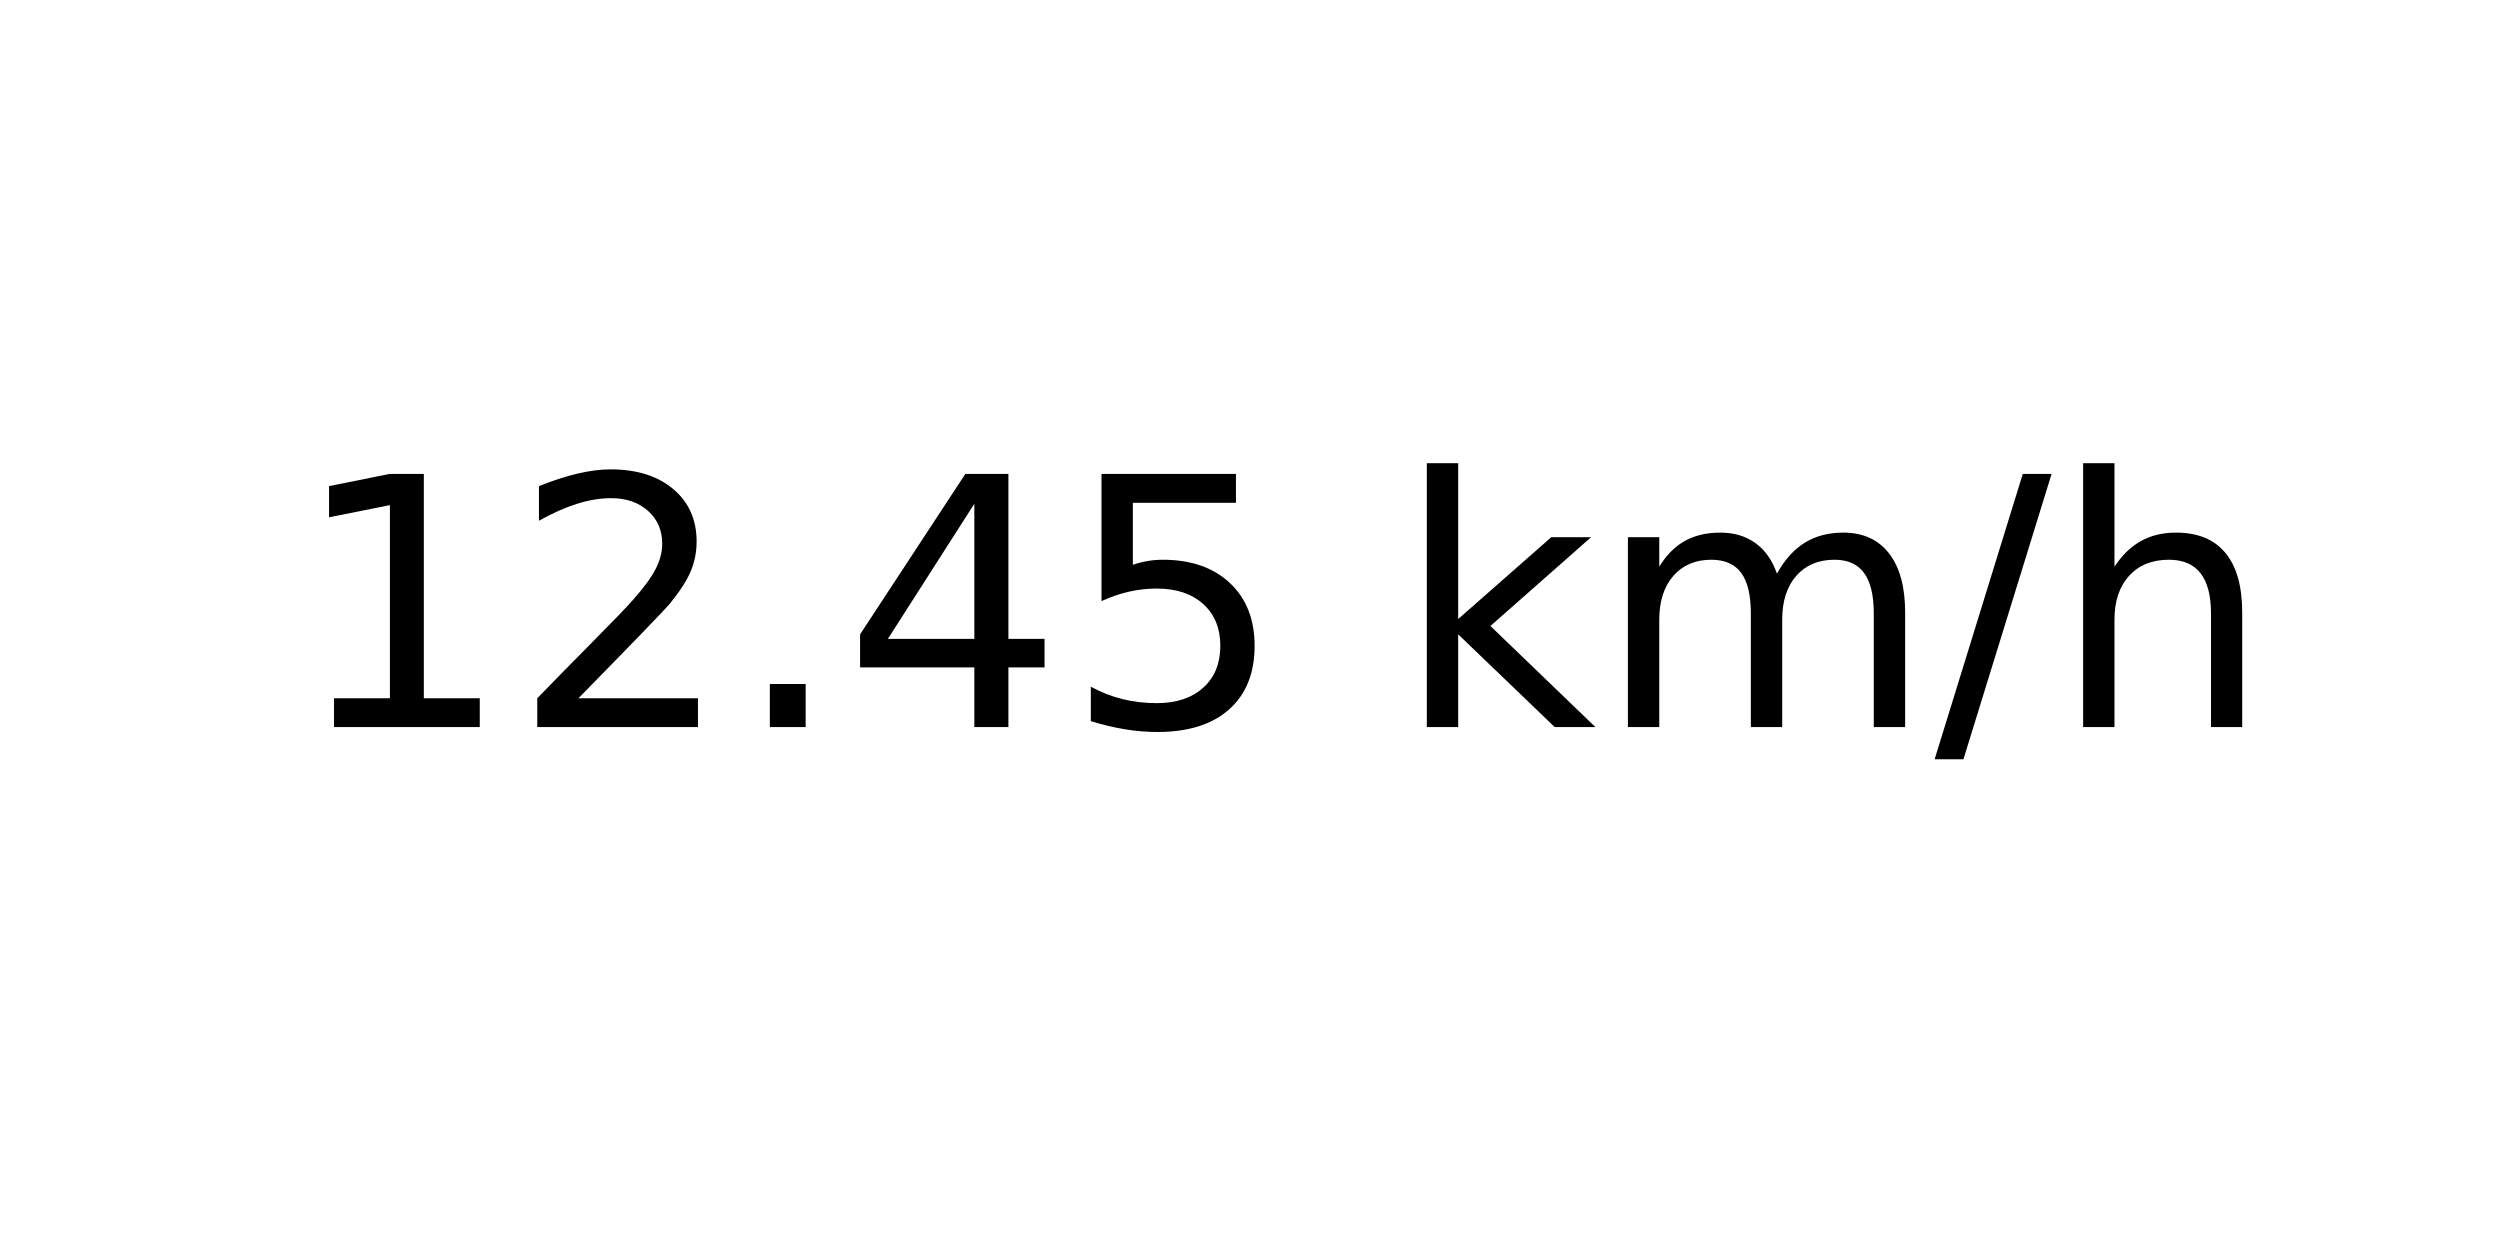
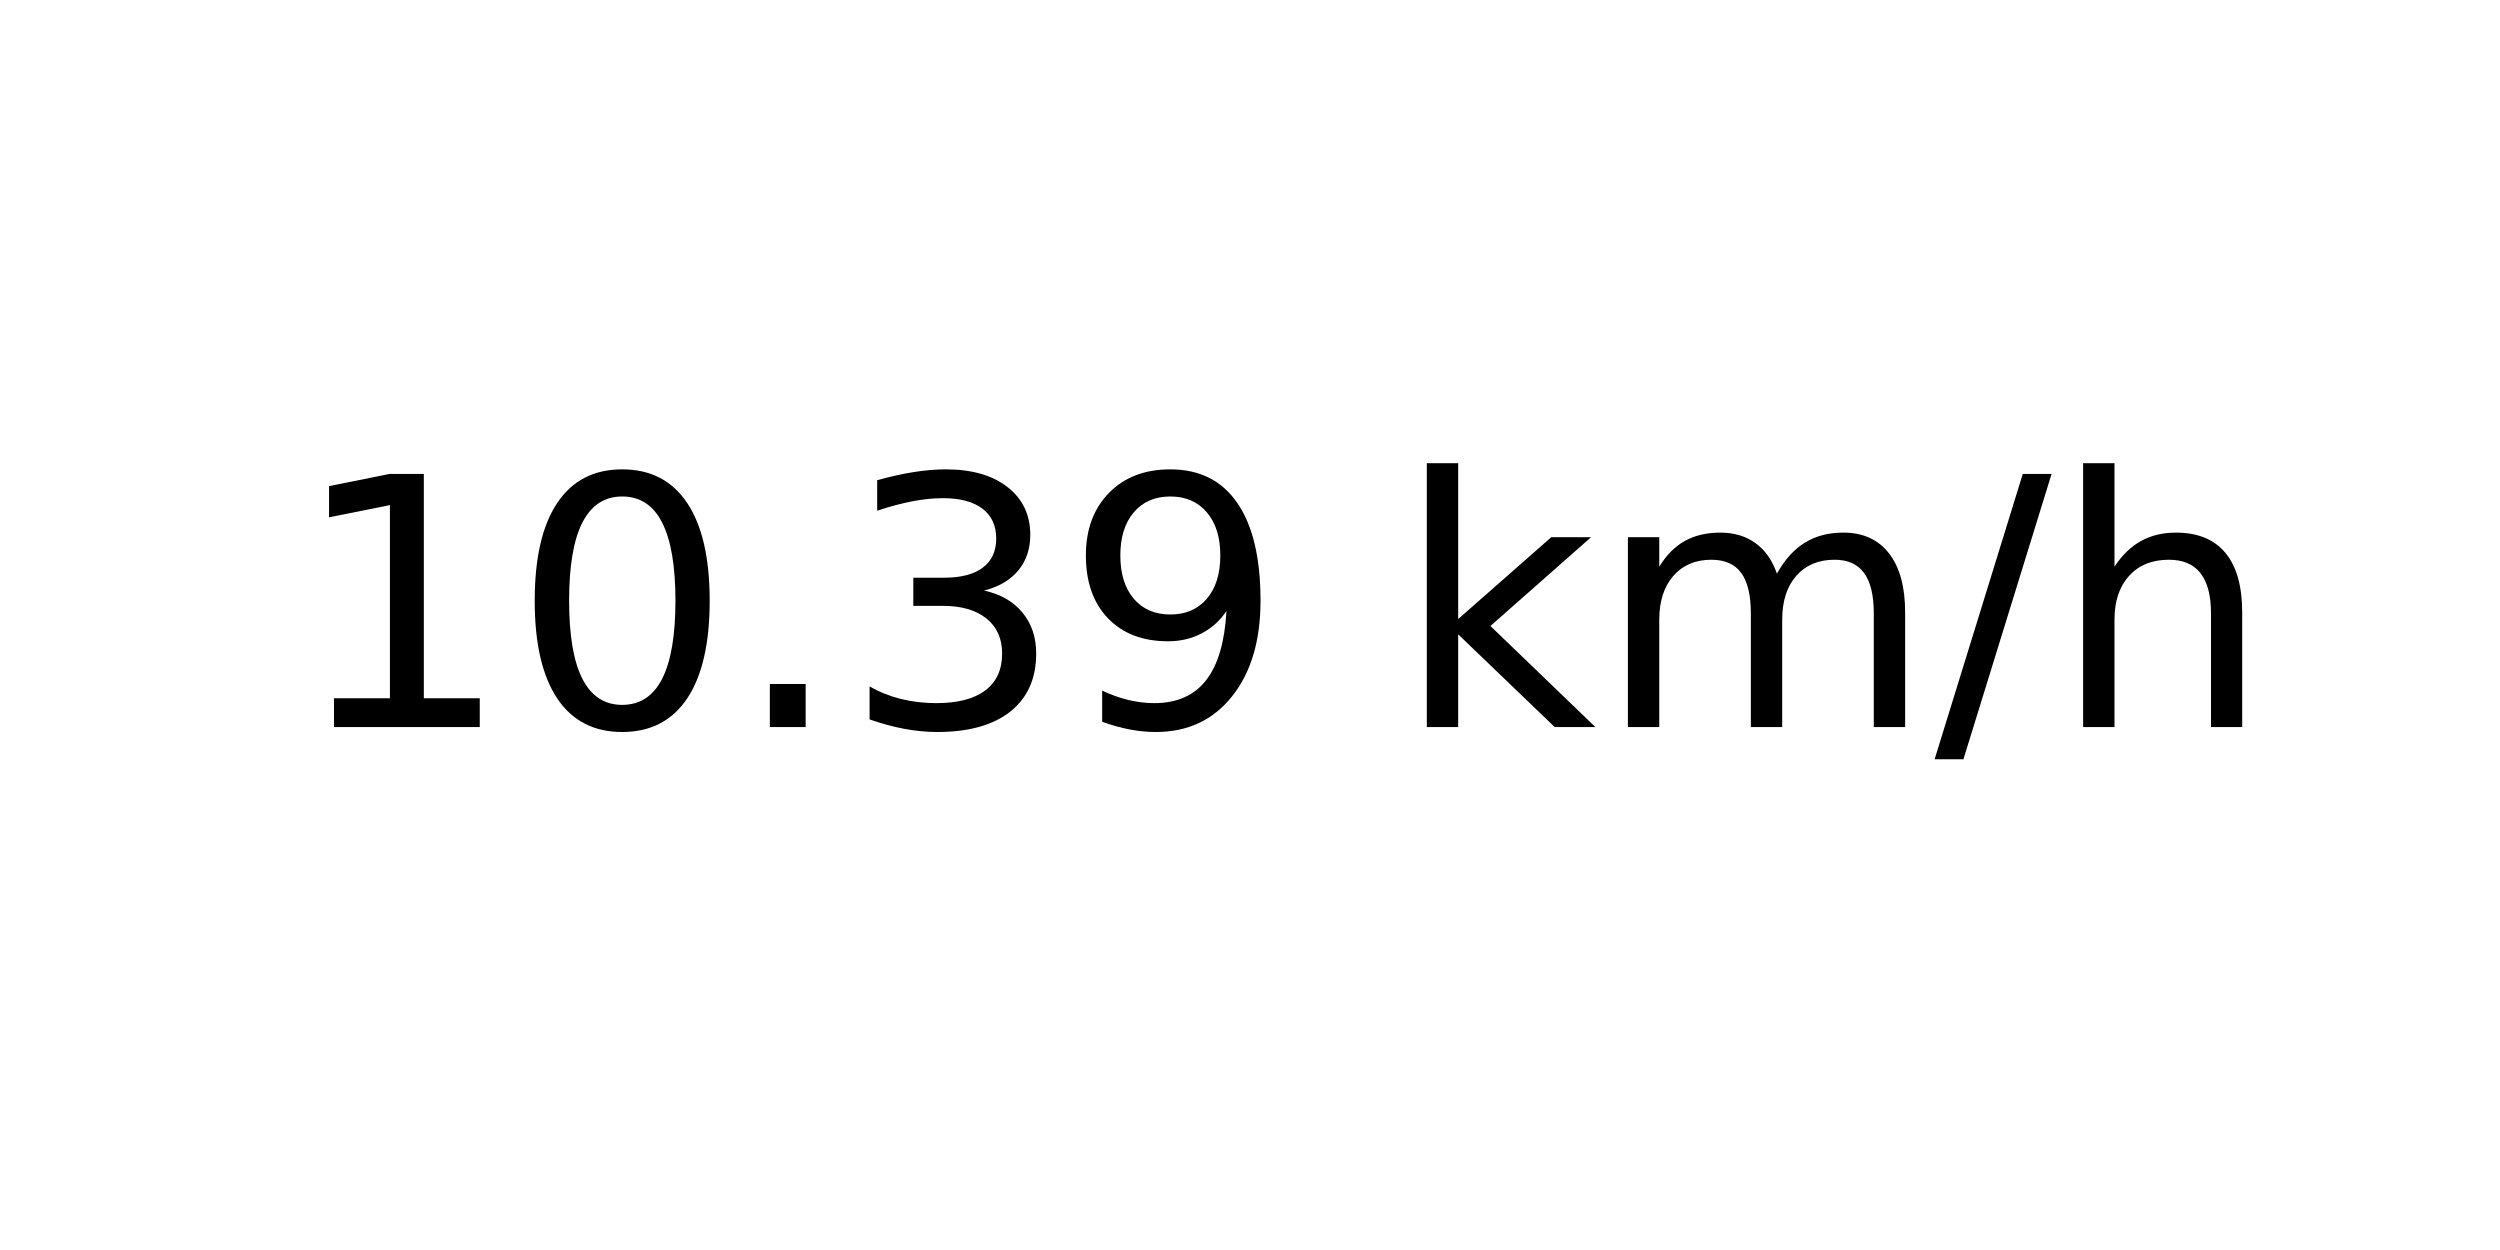
<svg xmlns="http://www.w3.org/2000/svg" xmlns:xlink="http://www.w3.org/1999/xlink" width="72pt" height="36pt" viewBox="0 0 72 36" version="1.1">
  <defs>
    <style type="text/css">*{stroke-linejoin: round; stroke-linecap: butt}</style>
  </defs>
  <g id="figure_1">
    <g id="axes_1">
      <g id="text_1">
        <g transform="translate(8.378125 20.93937) scale(0.1 -0.1)">
          <defs>
            <path id="DejaVuSans-31" d="M 794 531  L 1825 531  L 1825 4091  L 703 3866  L 703 4441  L 1819 4666  L 2450 4666  L 2450 531  L 3481 531  L 3481 0  L 794 0  L 794 531  z " transform="scale(0.015625)" />
-             <path id="DejaVuSans-32" d="M 1228 531  L 3431 531  L 3431 0  L 469 0  L 469 531  Q 828 903 1448 1529  Q 2069 2156 2228 2338  Q 2531 2678 2651 2914  Q 2772 3150 2772 3378  Q 2772 3750 2511 3984  Q 2250 4219 1831 4219  Q 1534 4219 1204 4116  Q 875 4013 500 3803  L 500 4441  Q 881 4594 1212 4672  Q 1544 4750 1819 4750  Q 2544 4750 2975 4387  Q 3406 4025 3406 3419  Q 3406 3131 3298 2873  Q 3191 2616 2906 2266  Q 2828 2175 2409 1742  Q 1991 1309 1228 531  z " transform="scale(0.015625)" />
+             <path id="DejaVuSans-30" d="M 2034 4250  Q 1547 4250 1301 3770  Q 1056 3291 1056 2328  Q 1056 1369 1301 889  Q 1547 409 2034 409  Q 2525 409 2770 889  Q 3016 1369 3016 2328  Q 3016 3291 2770 3770  Q 2525 4250 2034 4250  z M 2034 4750  Q 2819 4750 3233 4129  Q 3647 3509 3647 2328  Q 3647 1150 3233 529  Q 2819 -91 2034 -91  Q 1250 -91 836 529  Q 422 1150 422 2328  Q 422 3509 836 4129  Q 1250 4750 2034 4750  z " transform="scale(0.015625)" />
            <path id="DejaVuSans-2e" d="M 684 794  L 1344 794  L 1344 0  L 684 0  L 684 794  z " transform="scale(0.015625)" />
-             <path id="DejaVuSans-34" d="M 2419 4116  L 825 1625  L 2419 1625  L 2419 4116  z M 2253 4666  L 3047 4666  L 3047 1625  L 3713 1625  L 3713 1100  L 3047 1100  L 3047 0  L 2419 0  L 2419 1100  L 313 1100  L 313 1709  L 2253 4666  z " transform="scale(0.015625)" />
-             <path id="DejaVuSans-35" d="M 691 4666  L 3169 4666  L 3169 4134  L 1269 4134  L 1269 2991  Q 1406 3038 1543 3061  Q 1681 3084 1819 3084  Q 2600 3084 3056 2656  Q 3513 2228 3513 1497  Q 3513 744 3044 326  Q 2575 -91 1722 -91  Q 1428 -91 1123 -41  Q 819 9 494 109  L 494 744  Q 775 591 1075 516  Q 1375 441 1709 441  Q 2250 441 2565 725  Q 2881 1009 2881 1497  Q 2881 1984 2565 2268  Q 2250 2553 1709 2553  Q 1456 2553 1204 2497  Q 953 2441 691 2322  L 691 4666  z " transform="scale(0.015625)" />
+             <path id="DejaVuSans-33" d="M 2597 2516  Q 3050 2419 3304 2112  Q 3559 1806 3559 1356  Q 3559 666 3084 287  Q 2609 -91 1734 -91  Q 1441 -91 1130 -33  Q 819 25 488 141  L 488 750  Q 750 597 1062 519  Q 1375 441 1716 441  Q 2309 441 2620 675  Q 2931 909 2931 1356  Q 2931 1769 2642 2001  Q 2353 2234 1838 2234  L 1294 2234  L 1294 2753  L 1863 2753  Q 2328 2753 2575 2939  Q 2822 3125 2822 3475  Q 2822 3834 2567 4026  Q 2313 4219 1838 4219  Q 1578 4219 1281 4162  Q 984 4106 628 3988  L 628 4550  Q 988 4650 1302 4700  Q 1616 4750 1894 4750  Q 2613 4750 3031 4423  Q 3450 4097 3450 3541  Q 3450 3153 3228 2886  Q 3006 2619 2597 2516  z " transform="scale(0.015625)" />
+             <path id="DejaVuSans-39" d="M 703 97  L 703 672  Q 941 559 1184 500  Q 1428 441 1663 441  Q 2288 441 2617 861  Q 2947 1281 2994 2138  Q 2813 1869 2534 1725  Q 2256 1581 1919 1581  Q 1219 1581 811 2004  Q 403 2428 403 3163  Q 403 3881 828 4315  Q 1253 4750 1959 4750  Q 2769 4750 3195 4129  Q 3622 3509 3622 2328  Q 3622 1225 3098 567  Q 2575 -91 1691 -91  Q 1453 -91 1209 -44  Q 966 3 703 97  z M 1959 2075  Q 2384 2075 2632 2365  Q 2881 2656 2881 3163  Q 2881 3666 2632 3958  Q 2384 4250 1959 4250  Q 1534 4250 1286 3958  Q 1038 3666 1038 3163  Q 1038 2656 1286 2365  Q 1534 2075 1959 2075  z " transform="scale(0.015625)" />
            <path id="DejaVuSans-20" transform="scale(0.015625)" />
            <path id="DejaVuSans-6b" d="M 581 4863  L 1159 4863  L 1159 1991  L 2875 3500  L 3609 3500  L 1753 1863  L 3688 0  L 2938 0  L 1159 1709  L 1159 0  L 581 0  L 581 4863  z " transform="scale(0.015625)" />
            <path id="DejaVuSans-6d" d="M 3328 2828  Q 3544 3216 3844 3400  Q 4144 3584 4550 3584  Q 5097 3584 5394 3201  Q 5691 2819 5691 2113  L 5691 0  L 5113 0  L 5113 2094  Q 5113 2597 4934 2840  Q 4756 3084 4391 3084  Q 3944 3084 3684 2787  Q 3425 2491 3425 1978  L 3425 0  L 2847 0  L 2847 2094  Q 2847 2600 2669 2842  Q 2491 3084 2119 3084  Q 1678 3084 1418 2786  Q 1159 2488 1159 1978  L 1159 0  L 581 0  L 581 3500  L 1159 3500  L 1159 2956  Q 1356 3278 1631 3431  Q 1906 3584 2284 3584  Q 2666 3584 2933 3390  Q 3200 3197 3328 2828  z " transform="scale(0.015625)" />
            <path id="DejaVuSans-2f" d="M 1625 4666  L 2156 4666  L 531 -594  L 0 -594  L 1625 4666  z " transform="scale(0.015625)" />
            <path id="DejaVuSans-68" d="M 3513 2113  L 3513 0  L 2938 0  L 2938 2094  Q 2938 2591 2744 2837  Q 2550 3084 2163 3084  Q 1697 3084 1428 2787  Q 1159 2491 1159 1978  L 1159 0  L 581 0  L 581 4863  L 1159 4863  L 1159 2956  Q 1366 3272 1645 3428  Q 1925 3584 2291 3584  Q 2894 3584 3203 3211  Q 3513 2838 3513 2113  z " transform="scale(0.015625)" />
          </defs>
          <use xlink:href="#DejaVuSans-31" />
-           <use xlink:href="#DejaVuSans-32" x="63.623" />
+           <use xlink:href="#DejaVuSans-30" x="63.623" />
          <use xlink:href="#DejaVuSans-2e" x="127.246" />
-           <use xlink:href="#DejaVuSans-34" x="159.033" />
-           <use xlink:href="#DejaVuSans-35" x="222.656" />
+           <use xlink:href="#DejaVuSans-33" x="159.033" />
+           <use xlink:href="#DejaVuSans-39" x="222.656" />
          <use xlink:href="#DejaVuSans-20" x="286.279" />
          <use xlink:href="#DejaVuSans-6b" x="318.066" />
          <use xlink:href="#DejaVuSans-6d" x="375.977" />
          <use xlink:href="#DejaVuSans-2f" x="473.389" />
          <use xlink:href="#DejaVuSans-68" x="507.08" />
        </g>
      </g>
    </g>
  </g>
</svg>
